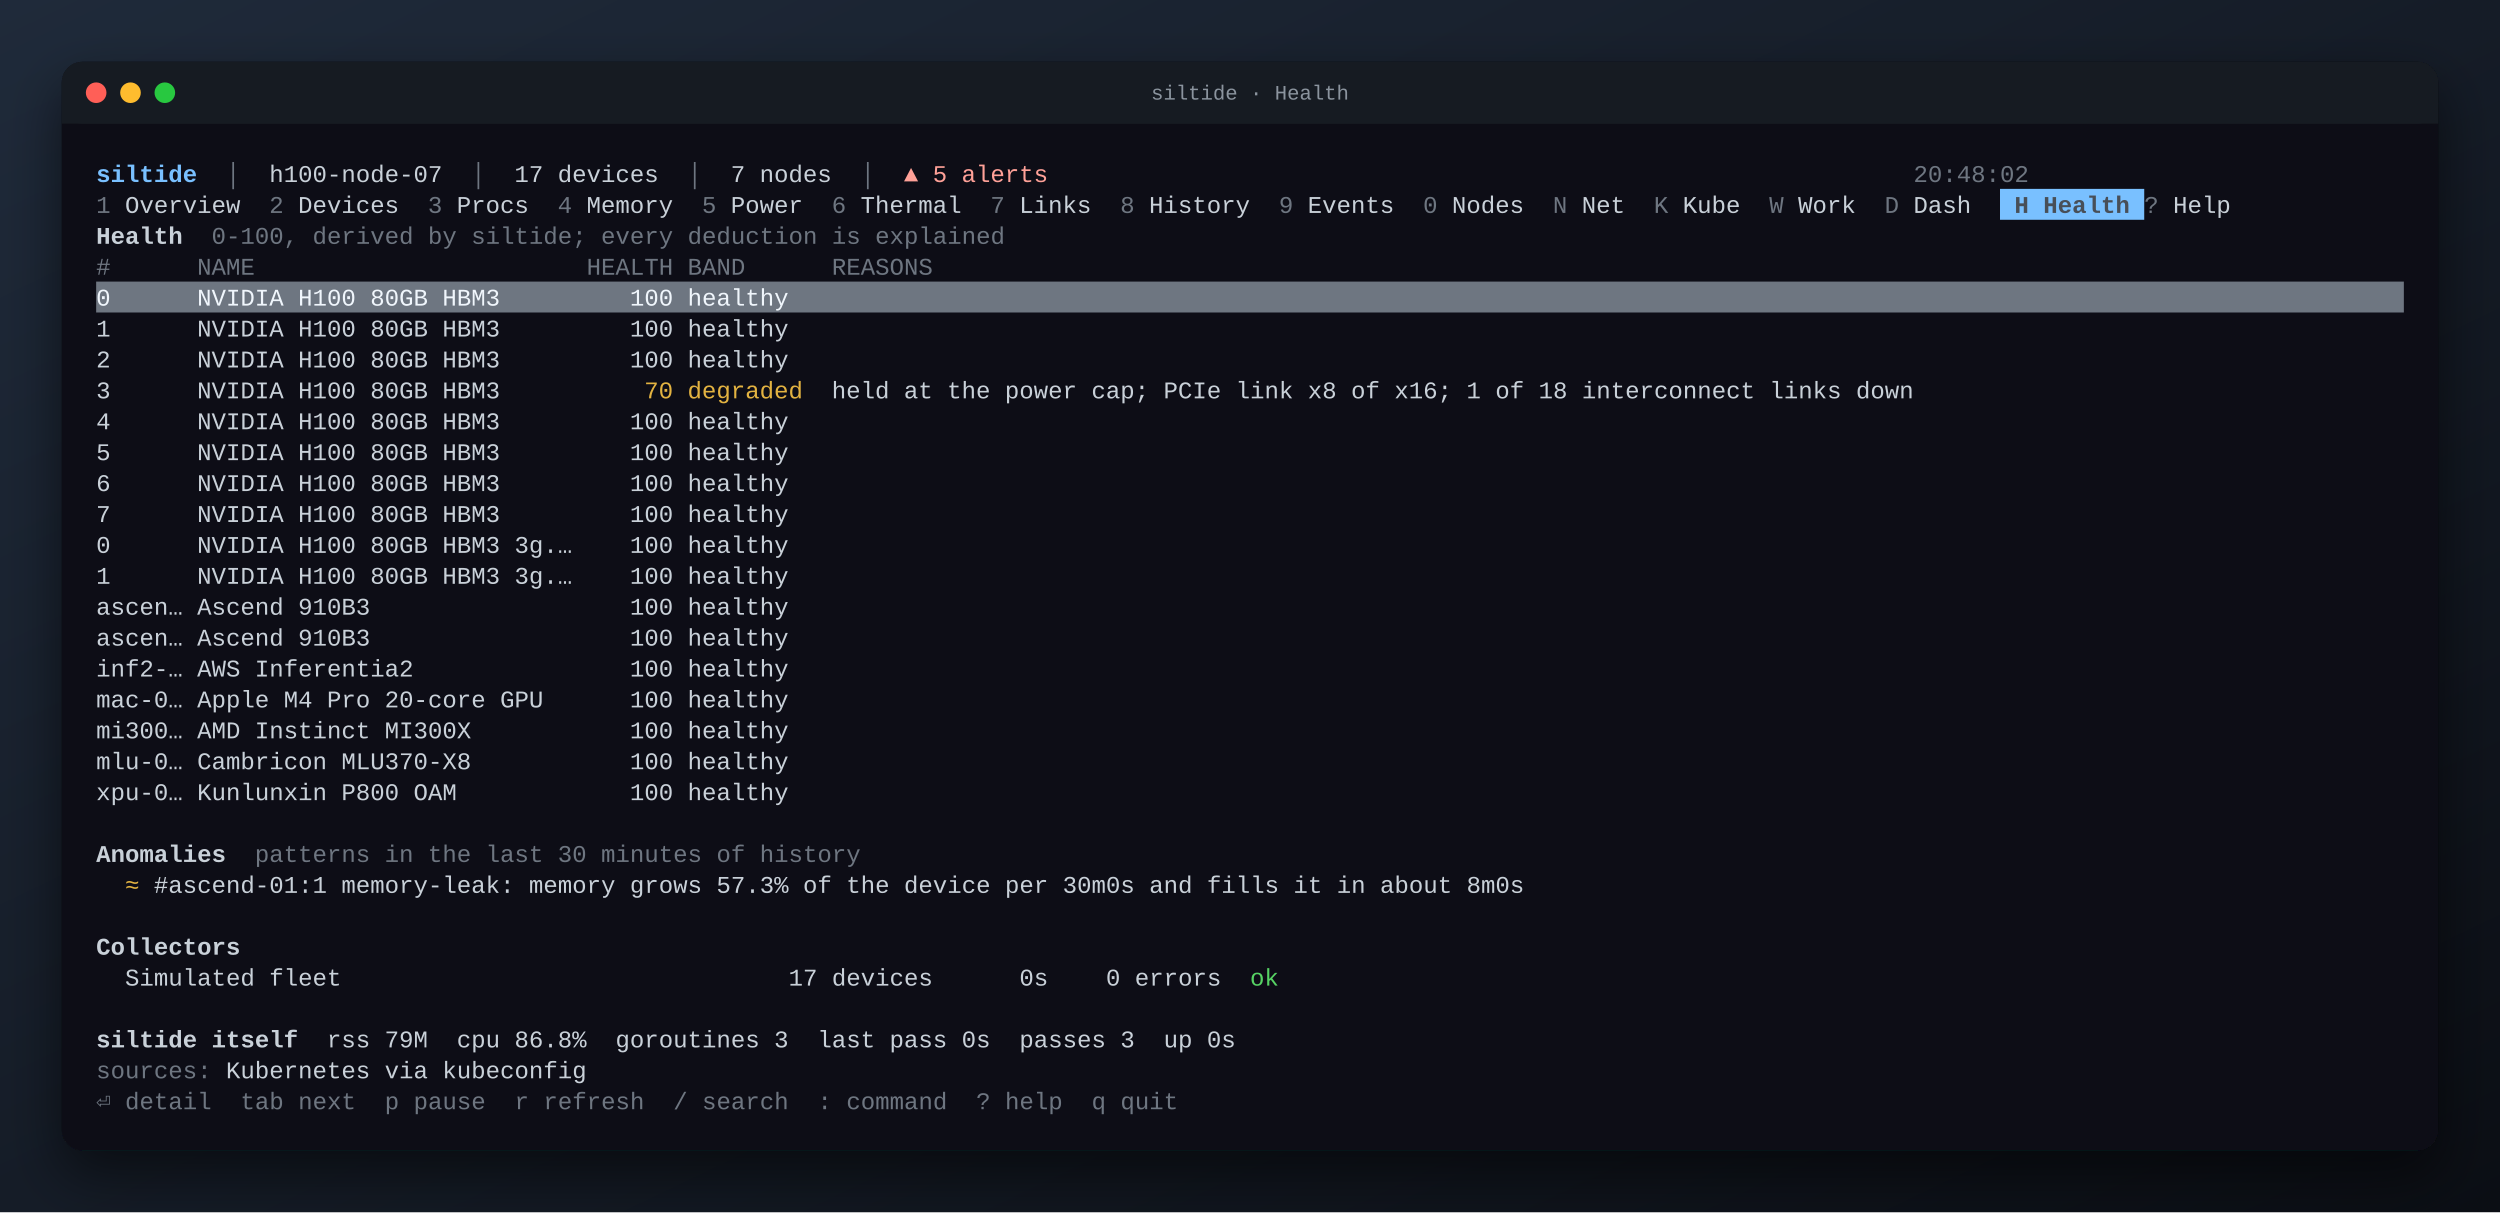
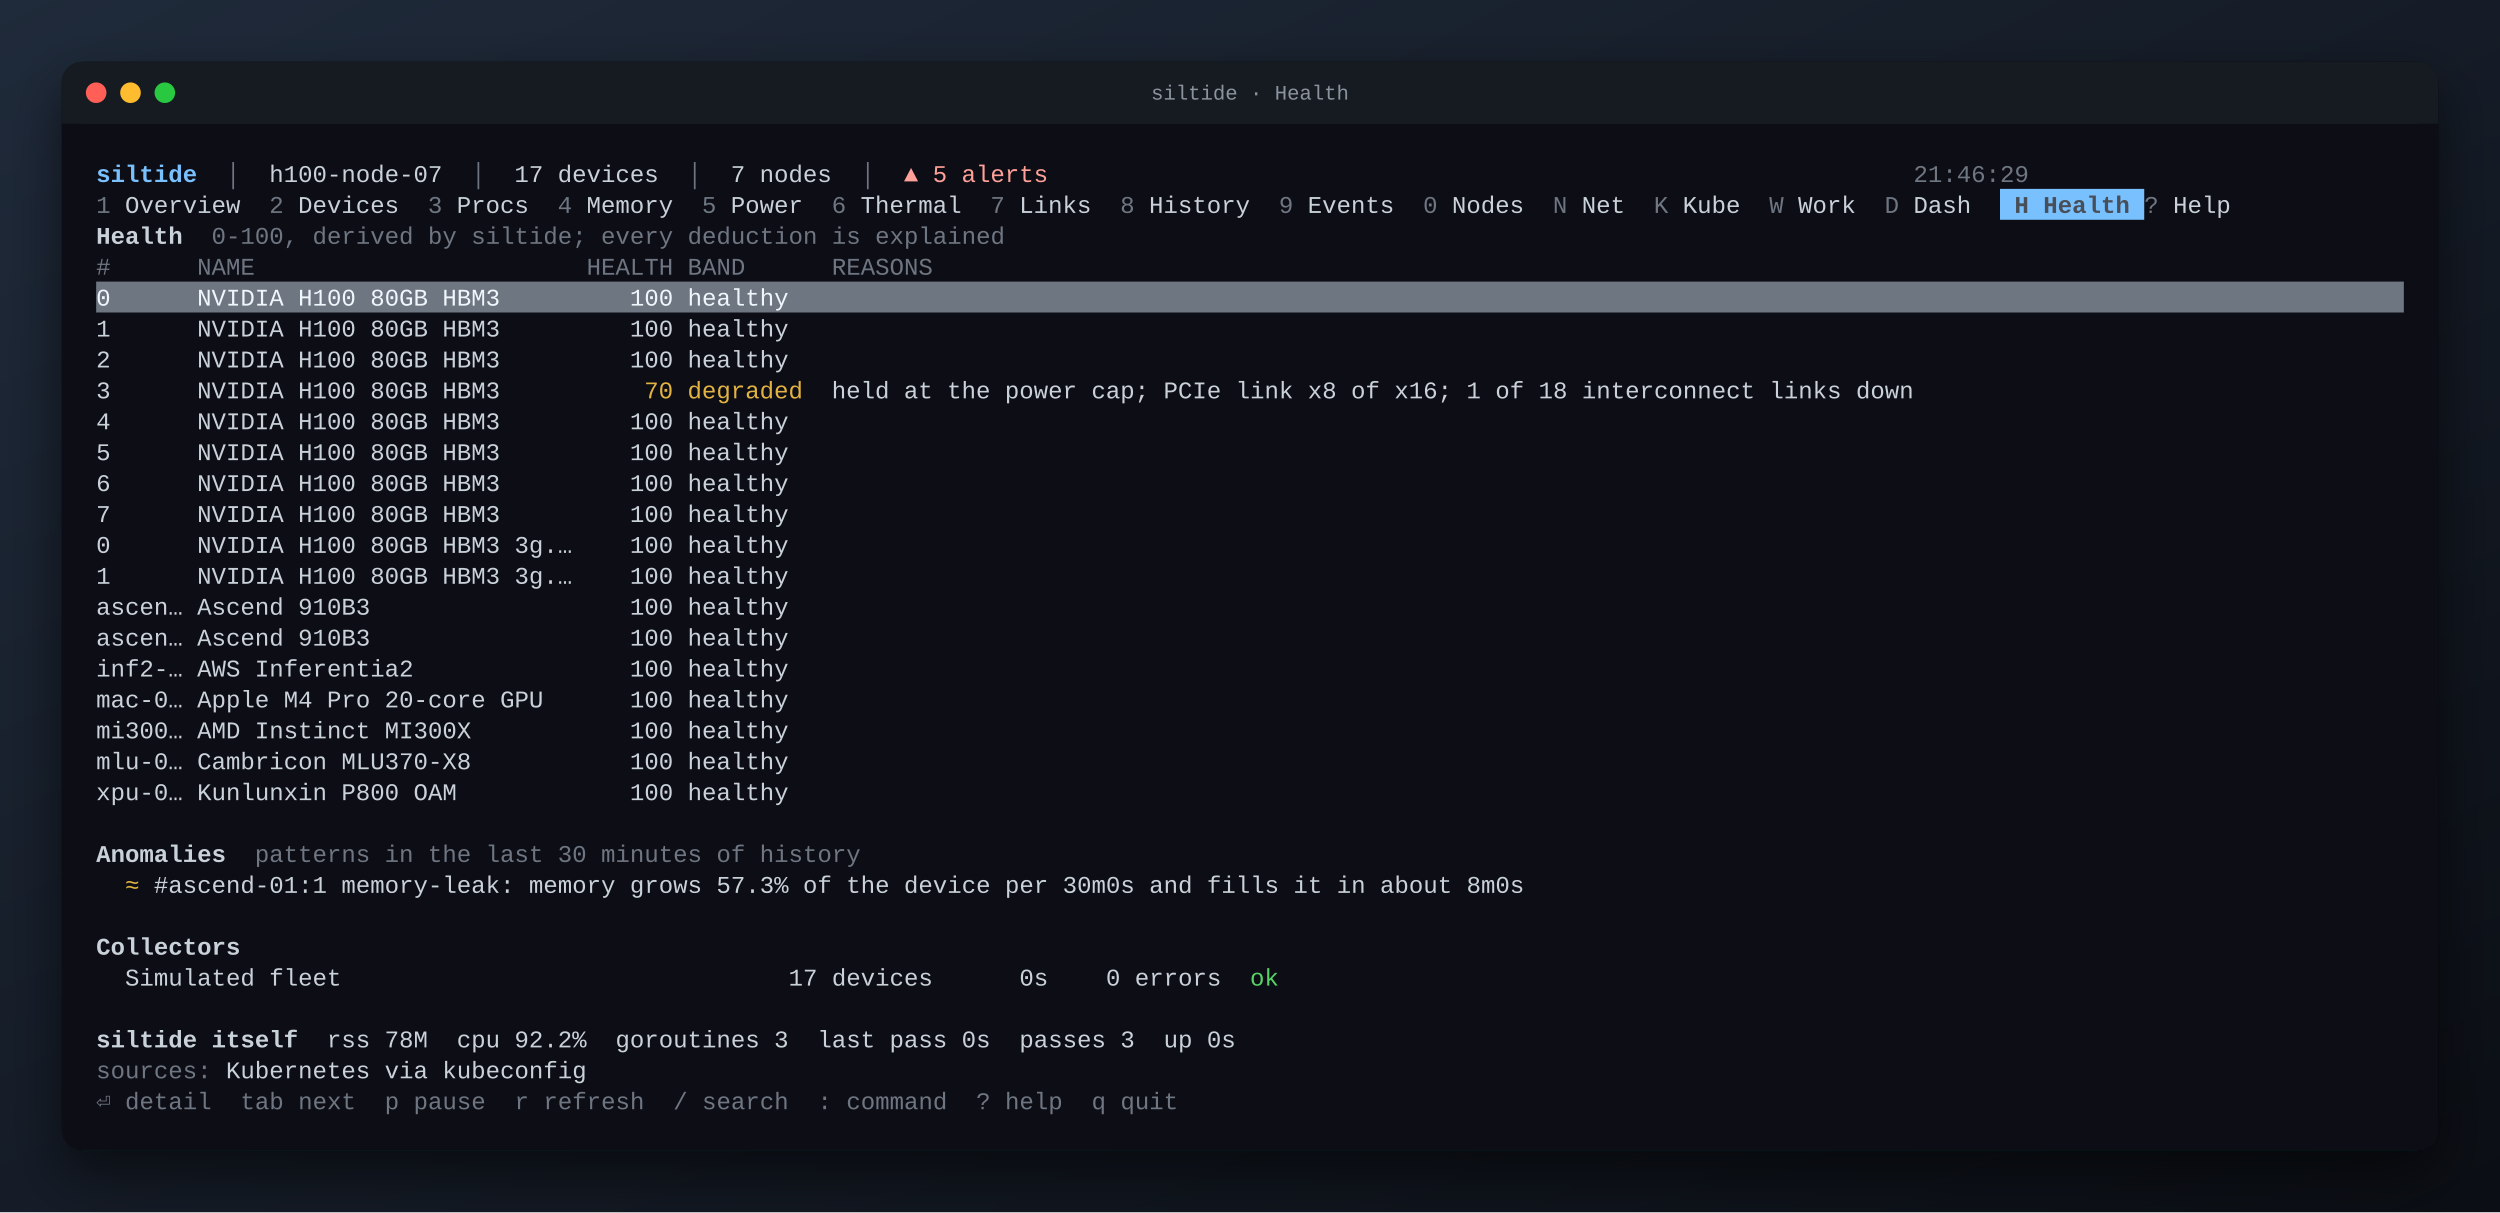
<svg xmlns="http://www.w3.org/2000/svg" width="1456" height="706" viewBox="0 0 1456 706" font-family="JetBrains Mono, SFMono-Regular, Menlo, Consolas, Liberation Mono, monospace" font-size="14">
  <defs>
    <linearGradient id="desk" x1="0" y1="0" x2="1" y2="1">
      <stop offset="0" stop-color="#1f2a3a" />
      <stop offset="1" stop-color="#0b0e14" />
    </linearGradient>
    <filter id="shadow" x="-10%" y="-10%" width="120%" height="130%">
      <feDropShadow dx="0" dy="14" stdDeviation="16" flood-color="#000" flood-opacity="0.55" />
    </filter>
  </defs>
  <rect width="100%" height="100%" fill="url(#desk)" />
  <rect x="36" y="36" width="1384" height="634" rx="12" fill="#0d1117" filter="url(#shadow)" />
  <rect x="36" y="36" width="1384" height="36" rx="12" fill="#161b22" />
  <rect x="36" y="60" width="1384" height="12" fill="#161b22" />
  <circle cx="56" cy="54" r="6" fill="#ff5f57" />
  <circle cx="76" cy="54" r="6" fill="#febc2e" />
  <circle cx="96" cy="54" r="6" fill="#28c840" />
  <text x="50%" y="58" text-anchor="middle" fill="#8b949e" font-size="12">siltide · Health</text>
  <g xml:space="preserve" transform="translate(36 36)">
    <text y="70.0" fill="#c9d1d9" xml:space="preserve" style="white-space:pre">
      <tspan x="20.0" fill="#79c0ff" font-weight="bold">siltide</tspan>
      <tspan x="78.8" fill="#6e7681">  │  </tspan>
      <tspan x="120.8">h100-node-07</tspan>
      <tspan x="221.6" fill="#6e7681">  │  </tspan>
      <tspan x="263.6">17 devices</tspan>
      <tspan x="347.6" fill="#6e7681">  │  </tspan>
      <tspan x="389.6">7 nodes</tspan>
      <tspan x="448.4" fill="#6e7681">  │  </tspan>
      <tspan x="490.4" fill="#ffa198">▲ 5 alerts</tspan>
-       <tspan x="1078.4" fill="#6e7681">20:48:02                         </tspan>
+       <tspan x="1078.4" fill="#6e7681">21:46:29                         </tspan>
    </text>
    <rect x="1128.8" y="74.0" width="84.0" height="18.0" fill="#79c0ff" />
    <text y="88.0" fill="#c9d1d9" xml:space="preserve" style="white-space:pre">
      <tspan x="20.0" fill="#6e7681">1</tspan>
      <tspan x="28.4"> Overview  </tspan>
      <tspan x="120.8" fill="#6e7681">2</tspan>
      <tspan x="129.2"> Devices  </tspan>
      <tspan x="213.2" fill="#6e7681">3</tspan>
      <tspan x="221.6"> Procs  </tspan>
      <tspan x="288.8" fill="#6e7681">4</tspan>
      <tspan x="297.2"> Memory  </tspan>
      <tspan x="372.8" fill="#6e7681">5</tspan>
      <tspan x="381.2"> Power  </tspan>
      <tspan x="448.4" fill="#6e7681">6</tspan>
      <tspan x="456.8"> Thermal  </tspan>
      <tspan x="540.8" fill="#6e7681">7</tspan>
      <tspan x="549.2"> Links  </tspan>
      <tspan x="616.4" fill="#6e7681">8</tspan>
      <tspan x="624.8"> History  </tspan>
      <tspan x="708.8" fill="#6e7681">9</tspan>
      <tspan x="717.2"> Events  </tspan>
      <tspan x="792.8" fill="#6e7681">0</tspan>
      <tspan x="801.2"> Nodes  </tspan>
      <tspan x="868.4" fill="#6e7681">N</tspan>
      <tspan x="876.8"> Net  </tspan>
      <tspan x="927.2" fill="#6e7681">K</tspan>
      <tspan x="935.6"> Kube  </tspan>
      <tspan x="994.4" fill="#6e7681">W</tspan>
      <tspan x="1002.8"> Work  </tspan>
      <tspan x="1061.6" fill="#6e7681">D</tspan>
      <tspan x="1070.0"> Dash  </tspan>
      <tspan x="1128.8" fill="#484f58" font-weight="bold"> H Health </tspan>
      <tspan x="1212.8" fill="#6e7681">?</tspan>
      <tspan x="1221.2"> Help  </tspan>
    </text>
    <text y="106.0" fill="#c9d1d9" xml:space="preserve" style="white-space:pre">
      <tspan x="20.0" font-weight="bold">Health</tspan>
      <tspan x="70.4" fill="#6e7681">  0-100, derived by siltide; every deduction is explained</tspan>
    </text>
    <text y="124.0" fill="#c9d1d9" xml:space="preserve" style="white-space:pre">
      <tspan x="20.0" fill="#6e7681">#      NAME                       HEALTH BAND      REASONS                                                                                                     </tspan>
    </text>
    <rect x="20.0" y="128.0" width="1344.0" height="18.0" fill="#6e7681" />
    <text y="142.0" fill="#c9d1d9" xml:space="preserve" style="white-space:pre">
      <tspan x="20.0" fill="#f0f6fc">0      NVIDIA H100 80GB HBM3         100 healthy                                                                                                                </tspan>
    </text>
    <text y="160.0" fill="#c9d1d9" xml:space="preserve" style="white-space:pre">
      <tspan x="20.0">1      NVIDIA H100 80GB HBM3         100 healthy                                                                                                               </tspan>
    </text>
    <text y="178.0" fill="#c9d1d9" xml:space="preserve" style="white-space:pre">
      <tspan x="20.0">2      NVIDIA H100 80GB HBM3         100 healthy                                                                                                               </tspan>
    </text>
    <text y="196.0" fill="#c9d1d9" xml:space="preserve" style="white-space:pre">
      <tspan x="20.0">3      NVIDIA H100 80GB HBM3          </tspan>
      <tspan x="339.2" fill="#e3b341">70</tspan>
      <tspan x="364.4" fill="#e3b341">degraded</tspan>
      <tspan x="431.6">  held at the power cap; PCIe link x8 of x16; 1 of 18 interconnect links down                                 </tspan>
    </text>
    <text y="214.0" fill="#c9d1d9" xml:space="preserve" style="white-space:pre">
      <tspan x="20.0">4      NVIDIA H100 80GB HBM3         100 healthy                                                                                                               </tspan>
    </text>
    <text y="232.0" fill="#c9d1d9" xml:space="preserve" style="white-space:pre">
      <tspan x="20.0">5      NVIDIA H100 80GB HBM3         100 healthy                                                                                                               </tspan>
    </text>
    <text y="250.0" fill="#c9d1d9" xml:space="preserve" style="white-space:pre">
      <tspan x="20.0">6      NVIDIA H100 80GB HBM3         100 healthy                                                                                                               </tspan>
    </text>
    <text y="268.0" fill="#c9d1d9" xml:space="preserve" style="white-space:pre">
      <tspan x="20.0">7      NVIDIA H100 80GB HBM3         100 healthy                                                                                                               </tspan>
    </text>
    <text y="286.0" fill="#c9d1d9" xml:space="preserve" style="white-space:pre">
      <tspan x="20.0">0      NVIDIA H100 80GB HBM3 3g.…    100 healthy                                                                                                               </tspan>
    </text>
    <text y="304.0" fill="#c9d1d9" xml:space="preserve" style="white-space:pre">
      <tspan x="20.0">1      NVIDIA H100 80GB HBM3 3g.…    100 healthy                                                                                                               </tspan>
    </text>
    <text y="322.0" fill="#c9d1d9" xml:space="preserve" style="white-space:pre">
      <tspan x="20.0">ascen… Ascend 910B3                  100 healthy                                                                                                               </tspan>
    </text>
    <text y="340.0" fill="#c9d1d9" xml:space="preserve" style="white-space:pre">
      <tspan x="20.0">ascen… Ascend 910B3                  100 healthy                                                                                                               </tspan>
    </text>
    <text y="358.0" fill="#c9d1d9" xml:space="preserve" style="white-space:pre">
      <tspan x="20.0">inf2-… AWS Inferentia2               100 healthy                                                                                                               </tspan>
    </text>
    <text y="376.0" fill="#c9d1d9" xml:space="preserve" style="white-space:pre">
      <tspan x="20.0">mac-0… Apple M4 Pro 20-core GPU      100 healthy                                                                                                               </tspan>
    </text>
    <text y="394.0" fill="#c9d1d9" xml:space="preserve" style="white-space:pre">
      <tspan x="20.0">mi300… AMD Instinct MI300X           100 healthy                                                                                                               </tspan>
    </text>
    <text y="412.0" fill="#c9d1d9" xml:space="preserve" style="white-space:pre">
      <tspan x="20.0">mlu-0… Cambricon MLU370-X8           100 healthy                                                                                                               </tspan>
    </text>
    <text y="430.0" fill="#c9d1d9" xml:space="preserve" style="white-space:pre">
      <tspan x="20.0">xpu-0… Kunlunxin P800 OAM            100 healthy                                                                                                               </tspan>
    </text>
    <text y="466.0" fill="#c9d1d9" xml:space="preserve" style="white-space:pre">
      <tspan x="20.0" font-weight="bold">Anomalies</tspan>
      <tspan x="95.6" fill="#6e7681">  patterns in the last 30 minutes of history</tspan>
    </text>
    <text y="484.0" fill="#c9d1d9" xml:space="preserve" style="white-space:pre">
      <tspan x="36.8" fill="#e3b341">≈</tspan>
      <tspan x="45.2"> #ascend-01:1 memory-leak: memory grows 57.3% of the device per 30m0s and fills it in about 8m0s</tspan>
    </text>
    <text y="520.0" fill="#c9d1d9" xml:space="preserve" style="white-space:pre">
      <tspan x="20.0" font-weight="bold">Collectors</tspan>
    </text>
    <text y="538.0" fill="#c9d1d9" xml:space="preserve" style="white-space:pre">
      <tspan x="20.0">  Simulated fleet                               17 devices      0s    0 errors  </tspan>
      <tspan x="692.0" fill="#56d364">ok</tspan>
    </text>
    <text y="574.0" fill="#c9d1d9" xml:space="preserve" style="white-space:pre">
      <tspan x="20.0" font-weight="bold">siltide itself</tspan>
-       <tspan x="137.6">  rss 79M  cpu 86.8%  goroutines 3  last pass 0s  passes 3  up 0s</tspan>
+       <tspan x="137.6">  rss 78M  cpu 92.2%  goroutines 3  last pass 0s  passes 3  up 0s</tspan>
    </text>
    <text y="592.0" fill="#c9d1d9" xml:space="preserve" style="white-space:pre">
      <tspan x="20.0" fill="#6e7681">sources:</tspan>
      <tspan x="87.2"> Kubernetes via kubeconfig</tspan>
    </text>
    <text y="610.0" fill="#c9d1d9" xml:space="preserve" style="white-space:pre">
      <tspan x="20.0" fill="#6e7681">⏎ detail  tab next  p pause  r refresh  / search  : command  ? help  q quit</tspan>
    </text>
  </g>
</svg>
